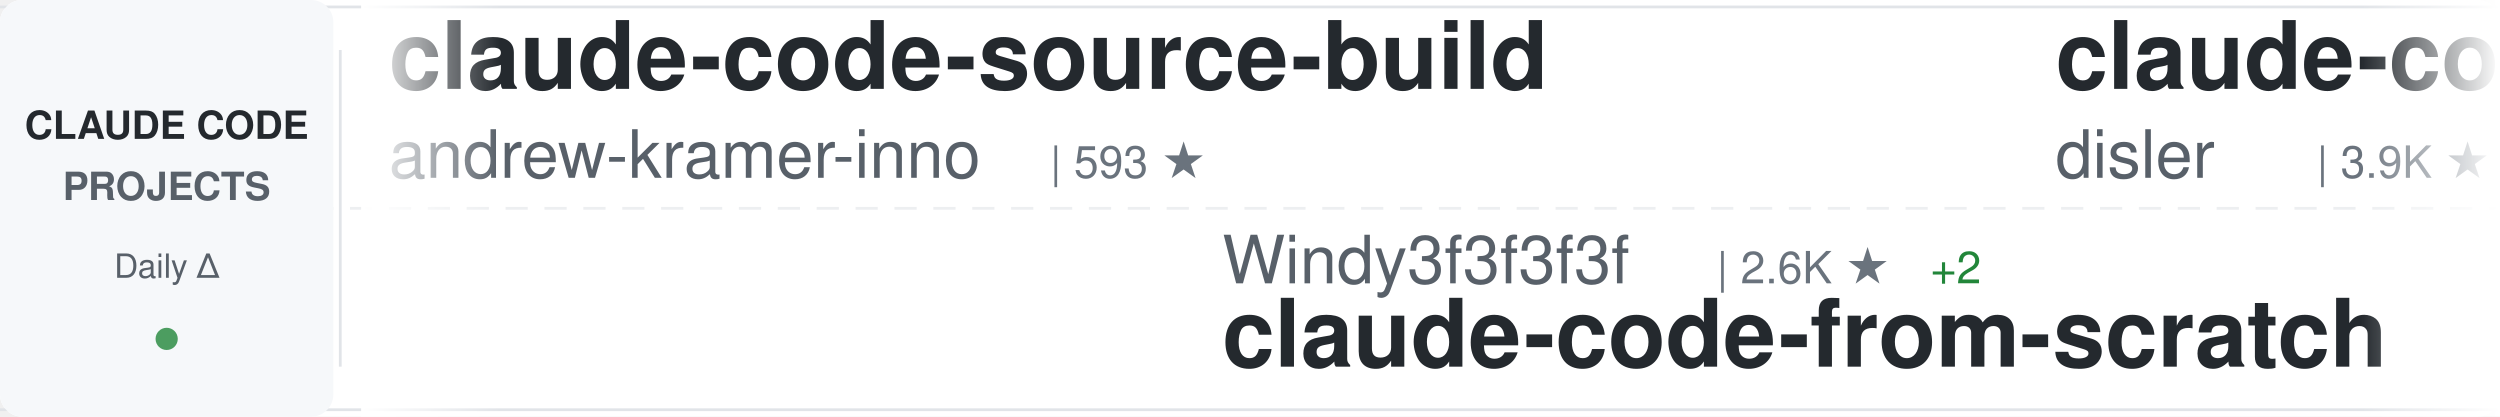
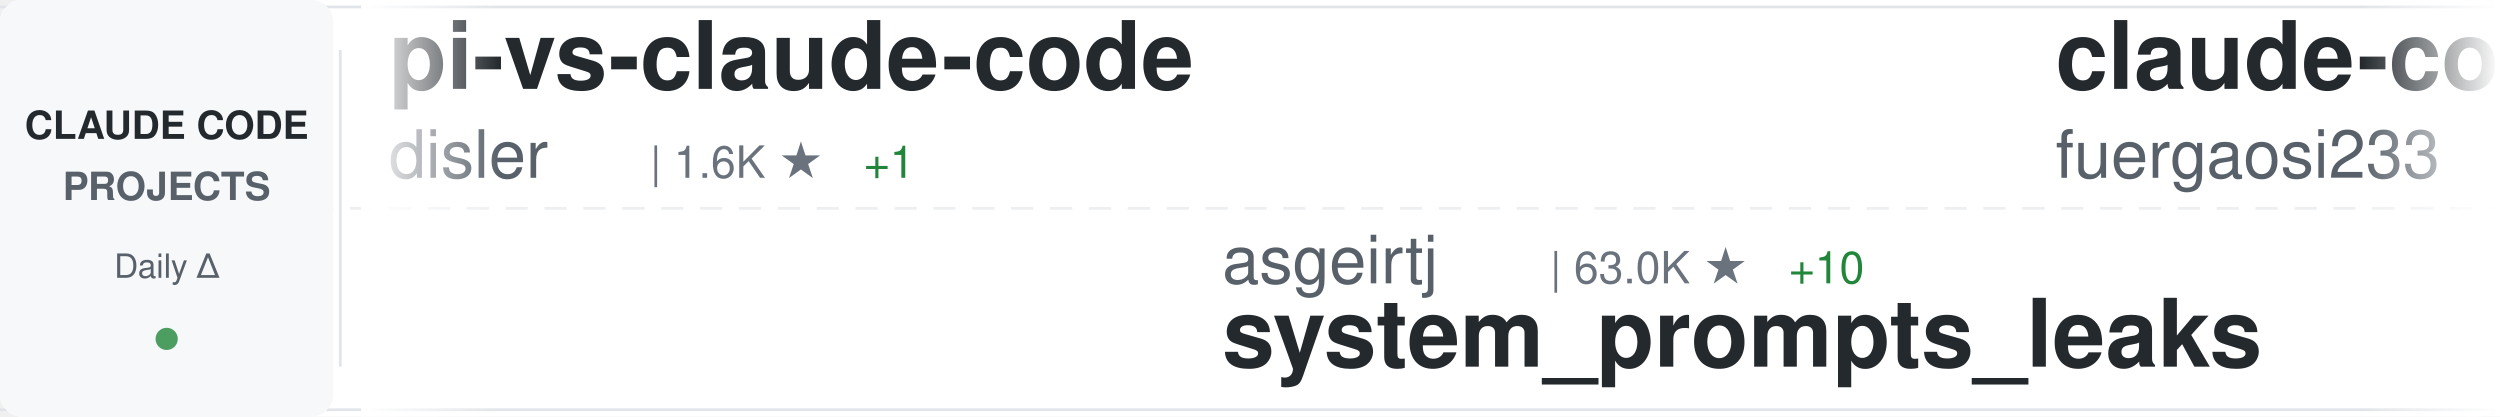
<svg xmlns="http://www.w3.org/2000/svg" width="900" height="150">
  <defs>
    <linearGradient id="awesomeLeftFade" x1="0%" y1="0%" x2="100%" y2="0%">
      <stop offset="0%" style="stop-color:#ffffff;stop-opacity:1" />
      <stop offset="100%" style="stop-color:#ffffff;stop-opacity:0" />
    </linearGradient>
    <linearGradient id="awesomeRightFade" x1="0%" y1="0%" x2="100%" y2="0%">
      <stop offset="0%" style="stop-color:#ffffff;stop-opacity:0" />
      <stop offset="100%" style="stop-color:#ffffff;stop-opacity:1" />
    </linearGradient>
  </defs>
  <rect width="900" height="150" fill="#ffffff" rx="8" />
  <rect x="0" y="2" width="900" height="1" fill="#e1e4e8" />
  <rect x="0" y="147" width="900" height="1" fill="#e1e4e8" />
  <line x1="0" y1="75" x2="900" y2="75" stroke="#e1e4e8" stroke-width="1" stroke-dasharray="8 6" opacity="0.6" />
  <rect x="0" y="0" width="120" height="150" fill="#f6f8fa" rx="8" />
  <text x="60" y="50" font-family="-apple-system, BlinkMacSystemFont, 'Segoe UI', Helvetica, Arial, sans-serif" font-size="14" font-weight="600" fill="#24292e" text-anchor="middle">CLAUDE CODE</text>
  <text x="60" y="72" font-family="-apple-system, BlinkMacSystemFont, 'Segoe UI', Helvetica, Arial, sans-serif" font-size="14" font-weight="600" fill="#586069" text-anchor="middle">PROJECTS</text>
  <text x="60" y="100" font-family="-apple-system, BlinkMacSystemFont, 'Segoe UI', Helvetica, Arial, sans-serif" font-size="12" font-weight="500" fill="#586069" text-anchor="middle">Daily Δ</text>
  <circle cx="60" cy="122" r="4" fill="#22863a" opacity="0.8" />
  <rect x="122" y="18" width="1" height="114" fill="#e1e4e8" />
  <clipPath id="awesomeTickerClip">
    <rect x="130" y="0" width="770" height="150" />
  </clipPath>
  <g clip-path="url(#awesomeTickerClip)">
    <g id="awesomeTickerItems">
      <animateTransform attributeName="transform" attributeType="XML" type="translate" from="0 0" to="-3000 0" dur="54s" repeatCount="indefinite" />
      <g transform="translate(0, 0)">
-         <text x="140" y="32" font-family="-apple-system, BlinkMacSystemFont, 'Segoe UI', Helvetica, Arial, sans-serif" font-size="34" font-weight="600" fill="#24292e">claude-code-source-build</text>
-         <text x="140" y="64" font-family="-apple-system, BlinkMacSystemFont, 'Segoe UI', Helvetica, Arial, sans-serif" font-size="24" font-weight="400" fill="#586069">andrew-kramer-inno</text>
-         <text x="378" y="64" font-family="-apple-system, BlinkMacSystemFont, 'Segoe UI', Helvetica, Arial, sans-serif" font-size="16" font-weight="500" fill="#6a737d">| 593 ★</text>
+         <text x="140" y="32" font-family="-apple-system, BlinkMacSystemFont, 'Segoe UI', Helvetica, Arial, sans-serif" font-size="34" font-weight="600" fill="#24292e">pi-vs-claude-code</text>
+         <text x="140" y="64" font-family="-apple-system, BlinkMacSystemFont, 'Segoe UI', Helvetica, Arial, sans-serif" font-size="24" font-weight="400" fill="#586069">disler</text>
+         <text x="234" y="64" font-family="-apple-system, BlinkMacSystemFont, 'Segoe UI', Helvetica, Arial, sans-serif" font-size="16" font-weight="500" fill="#6a737d">| 1.6K ★</text>
+         <text x="311" y="64" font-family="-apple-system, BlinkMacSystemFont, 'Segoe UI', Helvetica, Arial, sans-serif" font-size="16" font-weight="500" fill="#22863a"> +1</text>
      </g>
      <g transform="translate(300, 0)">
-         <text x="140" y="102" font-family="-apple-system, BlinkMacSystemFont, 'Segoe UI', Helvetica, Arial, sans-serif" font-size="24" font-weight="400" fill="#586069">Windy3f3f3f3f</text>
-         <text x="318" y="102" font-family="-apple-system, BlinkMacSystemFont, 'Segoe UI', Helvetica, Arial, sans-serif" font-size="16" font-weight="500" fill="#6a737d">| 2.6K ★</text>
-         <text x="395" y="102" font-family="-apple-system, BlinkMacSystemFont, 'Segoe UI', Helvetica, Arial, sans-serif" font-size="16" font-weight="500" fill="#22863a"> +2</text>
-         <text x="140" y="132" font-family="-apple-system, BlinkMacSystemFont, 'Segoe UI', Helvetica, Arial, sans-serif" font-size="34" font-weight="600" fill="#24292e">claude-code-from-scratch</text>
+         <text x="140" y="102" font-family="-apple-system, BlinkMacSystemFont, 'Segoe UI', Helvetica, Arial, sans-serif" font-size="24" font-weight="400" fill="#586069">asgeirtj</text>
+         <text x="258" y="102" font-family="-apple-system, BlinkMacSystemFont, 'Segoe UI', Helvetica, Arial, sans-serif" font-size="16" font-weight="500" fill="#6a737d">| 63.0K ★</text>
+         <text x="344" y="102" font-family="-apple-system, BlinkMacSystemFont, 'Segoe UI', Helvetica, Arial, sans-serif" font-size="16" font-weight="500" fill="#22863a"> +10</text>
+         <text x="140" y="132" font-family="-apple-system, BlinkMacSystemFont, 'Segoe UI', Helvetica, Arial, sans-serif" font-size="34" font-weight="600" fill="#24292e">system_prompts_leaks</text>
      </g>
      <g transform="translate(600, 0)">
-         <text x="140" y="32" font-family="-apple-system, BlinkMacSystemFont, 'Segoe UI', Helvetica, Arial, sans-serif" font-size="34" font-weight="600" fill="#24292e">claude-code-hooks-master...</text>
-         <text x="140" y="64" font-family="-apple-system, BlinkMacSystemFont, 'Segoe UI', Helvetica, Arial, sans-serif" font-size="24" font-weight="400" fill="#586069">disler</text>
-         <text x="234" y="64" font-family="-apple-system, BlinkMacSystemFont, 'Segoe UI', Helvetica, Arial, sans-serif" font-size="16" font-weight="500" fill="#6a737d">| 3.9K ★</text>
+         <text x="140" y="32" font-family="-apple-system, BlinkMacSystemFont, 'Segoe UI', Helvetica, Arial, sans-serif" font-size="34" font-weight="600" fill="#24292e">claude-code-proxy</text>
+         <text x="140" y="64" font-family="-apple-system, BlinkMacSystemFont, 'Segoe UI', Helvetica, Arial, sans-serif" font-size="24" font-weight="400" fill="#586069">fuergaosi233</text>
+         <text x="306" y="64" font-family="-apple-system, BlinkMacSystemFont, 'Segoe UI', Helvetica, Arial, sans-serif" font-size="16" font-weight="500" fill="#6a737d">| 2.8K ★</text>
      </g>
      <g transform="translate(900, 0)">
-         <text x="140" y="102" font-family="-apple-system, BlinkMacSystemFont, 'Segoe UI', Helvetica, Arial, sans-serif" font-size="24" font-weight="400" fill="#586069">davila7</text>
-         <text x="246" y="102" font-family="-apple-system, BlinkMacSystemFont, 'Segoe UI', Helvetica, Arial, sans-serif" font-size="16" font-weight="500" fill="#6a737d">| 30.3K ★</text>
-         <text x="332" y="102" font-family="-apple-system, BlinkMacSystemFont, 'Segoe UI', Helvetica, Arial, sans-serif" font-size="16" font-weight="500" fill="#22863a"> +1</text>
-         <text x="140" y="132" font-family="-apple-system, BlinkMacSystemFont, 'Segoe UI', Helvetica, Arial, sans-serif" font-size="34" font-weight="600" fill="#24292e">claude-code-templates</text>
+         <text x="140" y="102" font-family="-apple-system, BlinkMacSystemFont, 'Segoe UI', Helvetica, Arial, sans-serif" font-size="24" font-weight="400" fill="#586069">SeemSeam</text>
+         <text x="258" y="102" font-family="-apple-system, BlinkMacSystemFont, 'Segoe UI', Helvetica, Arial, sans-serif" font-size="16" font-weight="500" fill="#6a737d">| 3.4K ★</text>
+         <text x="140" y="132" font-family="-apple-system, BlinkMacSystemFont, 'Segoe UI', Helvetica, Arial, sans-serif" font-size="34" font-weight="600" fill="#24292e">claude_codex_bridge</text>
      </g>
      <g transform="translate(1200, 0)">
-         <text x="140" y="32" font-family="-apple-system, BlinkMacSystemFont, 'Segoe UI', Helvetica, Arial, sans-serif" font-size="34" font-weight="600" fill="#24292e">Claude-Code</text>
-         <text x="140" y="64" font-family="-apple-system, BlinkMacSystemFont, 'Segoe UI', Helvetica, Arial, sans-serif" font-size="24" font-weight="400" fill="#586069">KPR111</text>
-         <text x="234" y="64" font-family="-apple-system, BlinkMacSystemFont, 'Segoe UI', Helvetica, Arial, sans-serif" font-size="16" font-weight="500" fill="#6a737d">| 18 ★</text>
+         <text x="140" y="32" font-family="-apple-system, BlinkMacSystemFont, 'Segoe UI', Helvetica, Arial, sans-serif" font-size="34" font-weight="600" fill="#24292e">Auto-claude-code-researc...</text>
+         <text x="140" y="64" font-family="-apple-system, BlinkMacSystemFont, 'Segoe UI', Helvetica, Arial, sans-serif" font-size="24" font-weight="400" fill="#586069">wanshuiyin</text>
+         <text x="282" y="64" font-family="-apple-system, BlinkMacSystemFont, 'Segoe UI', Helvetica, Arial, sans-serif" font-size="16" font-weight="500" fill="#6a737d">| 14.8K ★</text>
+         <text x="368" y="64" font-family="-apple-system, BlinkMacSystemFont, 'Segoe UI', Helvetica, Arial, sans-serif" font-size="16" font-weight="500" fill="#22863a"> +8</text>
      </g>
      <g transform="translate(1500, 0)">
-         <text x="140" y="102" font-family="-apple-system, BlinkMacSystemFont, 'Segoe UI', Helvetica, Arial, sans-serif" font-size="24" font-weight="400" fill="#586069">lintsinghua</text>
-         <text x="294" y="102" font-family="-apple-system, BlinkMacSystemFont, 'Segoe UI', Helvetica, Arial, sans-serif" font-size="16" font-weight="500" fill="#6a737d">| 4.1K ★</text>
-         <text x="371" y="102" font-family="-apple-system, BlinkMacSystemFont, 'Segoe UI', Helvetica, Arial, sans-serif" font-size="16" font-weight="500" fill="#22863a"> +2</text>
-         <text x="140" y="132" font-family="-apple-system, BlinkMacSystemFont, 'Segoe UI', Helvetica, Arial, sans-serif" font-size="34" font-weight="600" fill="#24292e">claude-code-book</text>
+         <text x="140" y="102" font-family="-apple-system, BlinkMacSystemFont, 'Segoe UI', Helvetica, Arial, sans-serif" font-size="24" font-weight="400" fill="#586069">xu-xiang</text>
+         <text x="258" y="102" font-family="-apple-system, BlinkMacSystemFont, 'Segoe UI', Helvetica, Arial, sans-serif" font-size="16" font-weight="500" fill="#6a737d">| 1.9K ★</text>
+         <text x="335" y="102" font-family="-apple-system, BlinkMacSystemFont, 'Segoe UI', Helvetica, Arial, sans-serif" font-size="16" font-weight="500" fill="#22863a"> +1</text>
+         <text x="140" y="132" font-family="-apple-system, BlinkMacSystemFont, 'Segoe UI', Helvetica, Arial, sans-serif" font-size="34" font-weight="600" fill="#24292e">everything-claude-code-z...</text>
      </g>
      <g transform="translate(1800, 0)">
-         <text x="140" y="32" font-family="-apple-system, BlinkMacSystemFont, 'Segoe UI', Helvetica, Arial, sans-serif" font-size="34" font-weight="600" fill="#24292e">claude-code-security-rev...</text>
-         <text x="140" y="64" font-family="-apple-system, BlinkMacSystemFont, 'Segoe UI', Helvetica, Arial, sans-serif" font-size="24" font-weight="400" fill="#586069">anthropics</text>
-         <text x="282" y="64" font-family="-apple-system, BlinkMacSystemFont, 'Segoe UI', Helvetica, Arial, sans-serif" font-size="16" font-weight="500" fill="#6a737d">| 5.9K ★</text>
+         <text x="140" y="32" font-family="-apple-system, BlinkMacSystemFont, 'Segoe UI', Helvetica, Arial, sans-serif" font-size="34" font-weight="600" fill="#24292e">claude-code-rust</text>
+         <text x="140" y="64" font-family="-apple-system, BlinkMacSystemFont, 'Segoe UI', Helvetica, Arial, sans-serif" font-size="24" font-weight="400" fill="#586069">lorryjovens-hub</text>
+         <text x="342" y="64" font-family="-apple-system, BlinkMacSystemFont, 'Segoe UI', Helvetica, Arial, sans-serif" font-size="16" font-weight="500" fill="#6a737d">| 1.7K ★</text>
      </g>
      <g transform="translate(2100, 0)">
-         <text x="140" y="102" font-family="-apple-system, BlinkMacSystemFont, 'Segoe UI', Helvetica, Arial, sans-serif" font-size="24" font-weight="400" fill="#586069">ponponon</text>
-         <text x="258" y="102" font-family="-apple-system, BlinkMacSystemFont, 'Segoe UI', Helvetica, Arial, sans-serif" font-size="16" font-weight="500" fill="#6a737d">| 2.3K ★</text>
-         <text x="140" y="132" font-family="-apple-system, BlinkMacSystemFont, 'Segoe UI', Helvetica, Arial, sans-serif" font-size="34" font-weight="600" fill="#24292e">claude_code_src</text>
+         <text x="140" y="102" font-family="-apple-system, BlinkMacSystemFont, 'Segoe UI', Helvetica, Arial, sans-serif" font-size="24" font-weight="400" fill="#586069">777genius</text>
+         <text x="270" y="102" font-family="-apple-system, BlinkMacSystemFont, 'Segoe UI', Helvetica, Arial, sans-serif" font-size="16" font-weight="500" fill="#6a737d">| 926 ★</text>
+         <text x="140" y="132" font-family="-apple-system, BlinkMacSystemFont, 'Segoe UI', Helvetica, Arial, sans-serif" font-size="34" font-weight="600" fill="#24292e">claude-code-source-code</text>
      </g>
      <g transform="translate(2400, 0)">
-         <text x="140" y="32" font-family="-apple-system, BlinkMacSystemFont, 'Segoe UI', Helvetica, Arial, sans-serif" font-size="34" font-weight="600" fill="#24292e">claude-code-sourcemap</text>
-         <text x="140" y="64" font-family="-apple-system, BlinkMacSystemFont, 'Segoe UI', Helvetica, Arial, sans-serif" font-size="24" font-weight="400" fill="#586069">ChinaSiro</text>
-         <text x="270" y="64" font-family="-apple-system, BlinkMacSystemFont, 'Segoe UI', Helvetica, Arial, sans-serif" font-size="16" font-weight="500" fill="#6a737d">| 9.6K ★</text>
-         <text x="347" y="64" font-family="-apple-system, BlinkMacSystemFont, 'Segoe UI', Helvetica, Arial, sans-serif" font-size="16" font-weight="500" fill="#22863a"> +1</text>
+         <text x="140" y="32" font-family="-apple-system, BlinkMacSystemFont, 'Segoe UI', Helvetica, Arial, sans-serif" font-size="34" font-weight="600" fill="#24292e">claude-code-system-promp...</text>
+         <text x="140" y="64" font-family="-apple-system, BlinkMacSystemFont, 'Segoe UI', Helvetica, Arial, sans-serif" font-size="24" font-weight="400" fill="#586069">Piebald-AI</text>
+         <text x="282" y="64" font-family="-apple-system, BlinkMacSystemFont, 'Segoe UI', Helvetica, Arial, sans-serif" font-size="16" font-weight="500" fill="#6a737d">| 12.3K ★</text>
+         <text x="368" y="64" font-family="-apple-system, BlinkMacSystemFont, 'Segoe UI', Helvetica, Arial, sans-serif" font-size="16" font-weight="500" fill="#22863a"> +2</text>
      </g>
      <g transform="translate(2700, 0)">
-         <text x="140" y="102" font-family="-apple-system, BlinkMacSystemFont, 'Segoe UI', Helvetica, Arial, sans-serif" font-size="24" font-weight="400" fill="#586069">RichardAtCT</text>
-         <text x="294" y="102" font-family="-apple-system, BlinkMacSystemFont, 'Segoe UI', Helvetica, Arial, sans-serif" font-size="16" font-weight="500" fill="#6a737d">| 2.8K ★</text>
-         <text x="371" y="102" font-family="-apple-system, BlinkMacSystemFont, 'Segoe UI', Helvetica, Arial, sans-serif" font-size="16" font-weight="500" fill="#22863a"> +1</text>
-         <text x="140" y="132" font-family="-apple-system, BlinkMacSystemFont, 'Segoe UI', Helvetica, Arial, sans-serif" font-size="34" font-weight="600" fill="#24292e">claude-code-telegram</text>
+         <text x="140" y="102" font-family="-apple-system, BlinkMacSystemFont, 'Segoe UI', Helvetica, Arial, sans-serif" font-size="24" font-weight="400" fill="#586069">krusemediallc</text>
+         <text x="318" y="102" font-family="-apple-system, BlinkMacSystemFont, 'Segoe UI', Helvetica, Arial, sans-serif" font-size="16" font-weight="500" fill="#6a737d">| 1.2K ★</text>
+         <text x="140" y="132" font-family="-apple-system, BlinkMacSystemFont, 'Segoe UI', Helvetica, Arial, sans-serif" font-size="34" font-weight="600" fill="#24292e">arcads-claude-code</text>
      </g>
      <g transform="translate(3000, 0)">
-         <text x="140" y="32" font-family="-apple-system, BlinkMacSystemFont, 'Segoe UI', Helvetica, Arial, sans-serif" font-size="34" font-weight="600" fill="#24292e">claude-code-source-build</text>
-         <text x="140" y="64" font-family="-apple-system, BlinkMacSystemFont, 'Segoe UI', Helvetica, Arial, sans-serif" font-size="24" font-weight="400" fill="#586069">andrew-kramer-inno</text>
-         <text x="378" y="64" font-family="-apple-system, BlinkMacSystemFont, 'Segoe UI', Helvetica, Arial, sans-serif" font-size="16" font-weight="500" fill="#6a737d">| 593 ★</text>
+         <text x="140" y="32" font-family="-apple-system, BlinkMacSystemFont, 'Segoe UI', Helvetica, Arial, sans-serif" font-size="34" font-weight="600" fill="#24292e">pi-vs-claude-code</text>
+         <text x="140" y="64" font-family="-apple-system, BlinkMacSystemFont, 'Segoe UI', Helvetica, Arial, sans-serif" font-size="24" font-weight="400" fill="#586069">disler</text>
+         <text x="234" y="64" font-family="-apple-system, BlinkMacSystemFont, 'Segoe UI', Helvetica, Arial, sans-serif" font-size="16" font-weight="500" fill="#6a737d">| 1.6K ★</text>
+         <text x="311" y="64" font-family="-apple-system, BlinkMacSystemFont, 'Segoe UI', Helvetica, Arial, sans-serif" font-size="16" font-weight="500" fill="#22863a"> +1</text>
      </g>
      <g transform="translate(3300, 0)">
-         <text x="140" y="102" font-family="-apple-system, BlinkMacSystemFont, 'Segoe UI', Helvetica, Arial, sans-serif" font-size="24" font-weight="400" fill="#586069">Windy3f3f3f3f</text>
-         <text x="318" y="102" font-family="-apple-system, BlinkMacSystemFont, 'Segoe UI', Helvetica, Arial, sans-serif" font-size="16" font-weight="500" fill="#6a737d">| 2.6K ★</text>
-         <text x="395" y="102" font-family="-apple-system, BlinkMacSystemFont, 'Segoe UI', Helvetica, Arial, sans-serif" font-size="16" font-weight="500" fill="#22863a"> +2</text>
-         <text x="140" y="132" font-family="-apple-system, BlinkMacSystemFont, 'Segoe UI', Helvetica, Arial, sans-serif" font-size="34" font-weight="600" fill="#24292e">claude-code-from-scratch</text>
+         <text x="140" y="102" font-family="-apple-system, BlinkMacSystemFont, 'Segoe UI', Helvetica, Arial, sans-serif" font-size="24" font-weight="400" fill="#586069">asgeirtj</text>
+         <text x="258" y="102" font-family="-apple-system, BlinkMacSystemFont, 'Segoe UI', Helvetica, Arial, sans-serif" font-size="16" font-weight="500" fill="#6a737d">| 63.0K ★</text>
+         <text x="344" y="102" font-family="-apple-system, BlinkMacSystemFont, 'Segoe UI', Helvetica, Arial, sans-serif" font-size="16" font-weight="500" fill="#22863a"> +10</text>
+         <text x="140" y="132" font-family="-apple-system, BlinkMacSystemFont, 'Segoe UI', Helvetica, Arial, sans-serif" font-size="34" font-weight="600" fill="#24292e">system_prompts_leaks</text>
      </g>
      <g transform="translate(3600, 0)">
-         <text x="140" y="32" font-family="-apple-system, BlinkMacSystemFont, 'Segoe UI', Helvetica, Arial, sans-serif" font-size="34" font-weight="600" fill="#24292e">claude-code-hooks-master...</text>
-         <text x="140" y="64" font-family="-apple-system, BlinkMacSystemFont, 'Segoe UI', Helvetica, Arial, sans-serif" font-size="24" font-weight="400" fill="#586069">disler</text>
-         <text x="234" y="64" font-family="-apple-system, BlinkMacSystemFont, 'Segoe UI', Helvetica, Arial, sans-serif" font-size="16" font-weight="500" fill="#6a737d">| 3.9K ★</text>
+         <text x="140" y="32" font-family="-apple-system, BlinkMacSystemFont, 'Segoe UI', Helvetica, Arial, sans-serif" font-size="34" font-weight="600" fill="#24292e">claude-code-proxy</text>
+         <text x="140" y="64" font-family="-apple-system, BlinkMacSystemFont, 'Segoe UI', Helvetica, Arial, sans-serif" font-size="24" font-weight="400" fill="#586069">fuergaosi233</text>
+         <text x="306" y="64" font-family="-apple-system, BlinkMacSystemFont, 'Segoe UI', Helvetica, Arial, sans-serif" font-size="16" font-weight="500" fill="#6a737d">| 2.8K ★</text>
      </g>
      <g transform="translate(3900, 0)">
-         <text x="140" y="102" font-family="-apple-system, BlinkMacSystemFont, 'Segoe UI', Helvetica, Arial, sans-serif" font-size="24" font-weight="400" fill="#586069">davila7</text>
-         <text x="246" y="102" font-family="-apple-system, BlinkMacSystemFont, 'Segoe UI', Helvetica, Arial, sans-serif" font-size="16" font-weight="500" fill="#6a737d">| 30.3K ★</text>
-         <text x="332" y="102" font-family="-apple-system, BlinkMacSystemFont, 'Segoe UI', Helvetica, Arial, sans-serif" font-size="16" font-weight="500" fill="#22863a"> +1</text>
-         <text x="140" y="132" font-family="-apple-system, BlinkMacSystemFont, 'Segoe UI', Helvetica, Arial, sans-serif" font-size="34" font-weight="600" fill="#24292e">claude-code-templates</text>
+         <text x="140" y="102" font-family="-apple-system, BlinkMacSystemFont, 'Segoe UI', Helvetica, Arial, sans-serif" font-size="24" font-weight="400" fill="#586069">SeemSeam</text>
+         <text x="258" y="102" font-family="-apple-system, BlinkMacSystemFont, 'Segoe UI', Helvetica, Arial, sans-serif" font-size="16" font-weight="500" fill="#6a737d">| 3.4K ★</text>
+         <text x="140" y="132" font-family="-apple-system, BlinkMacSystemFont, 'Segoe UI', Helvetica, Arial, sans-serif" font-size="34" font-weight="600" fill="#24292e">claude_codex_bridge</text>
      </g>
    </g>
  </g>
  <rect x="130" y="0" width="50" height="150" fill="url(#awesomeLeftFade)" />
  <rect x="850" y="0" width="50" height="150" fill="url(#awesomeRightFade)" />
</svg>
